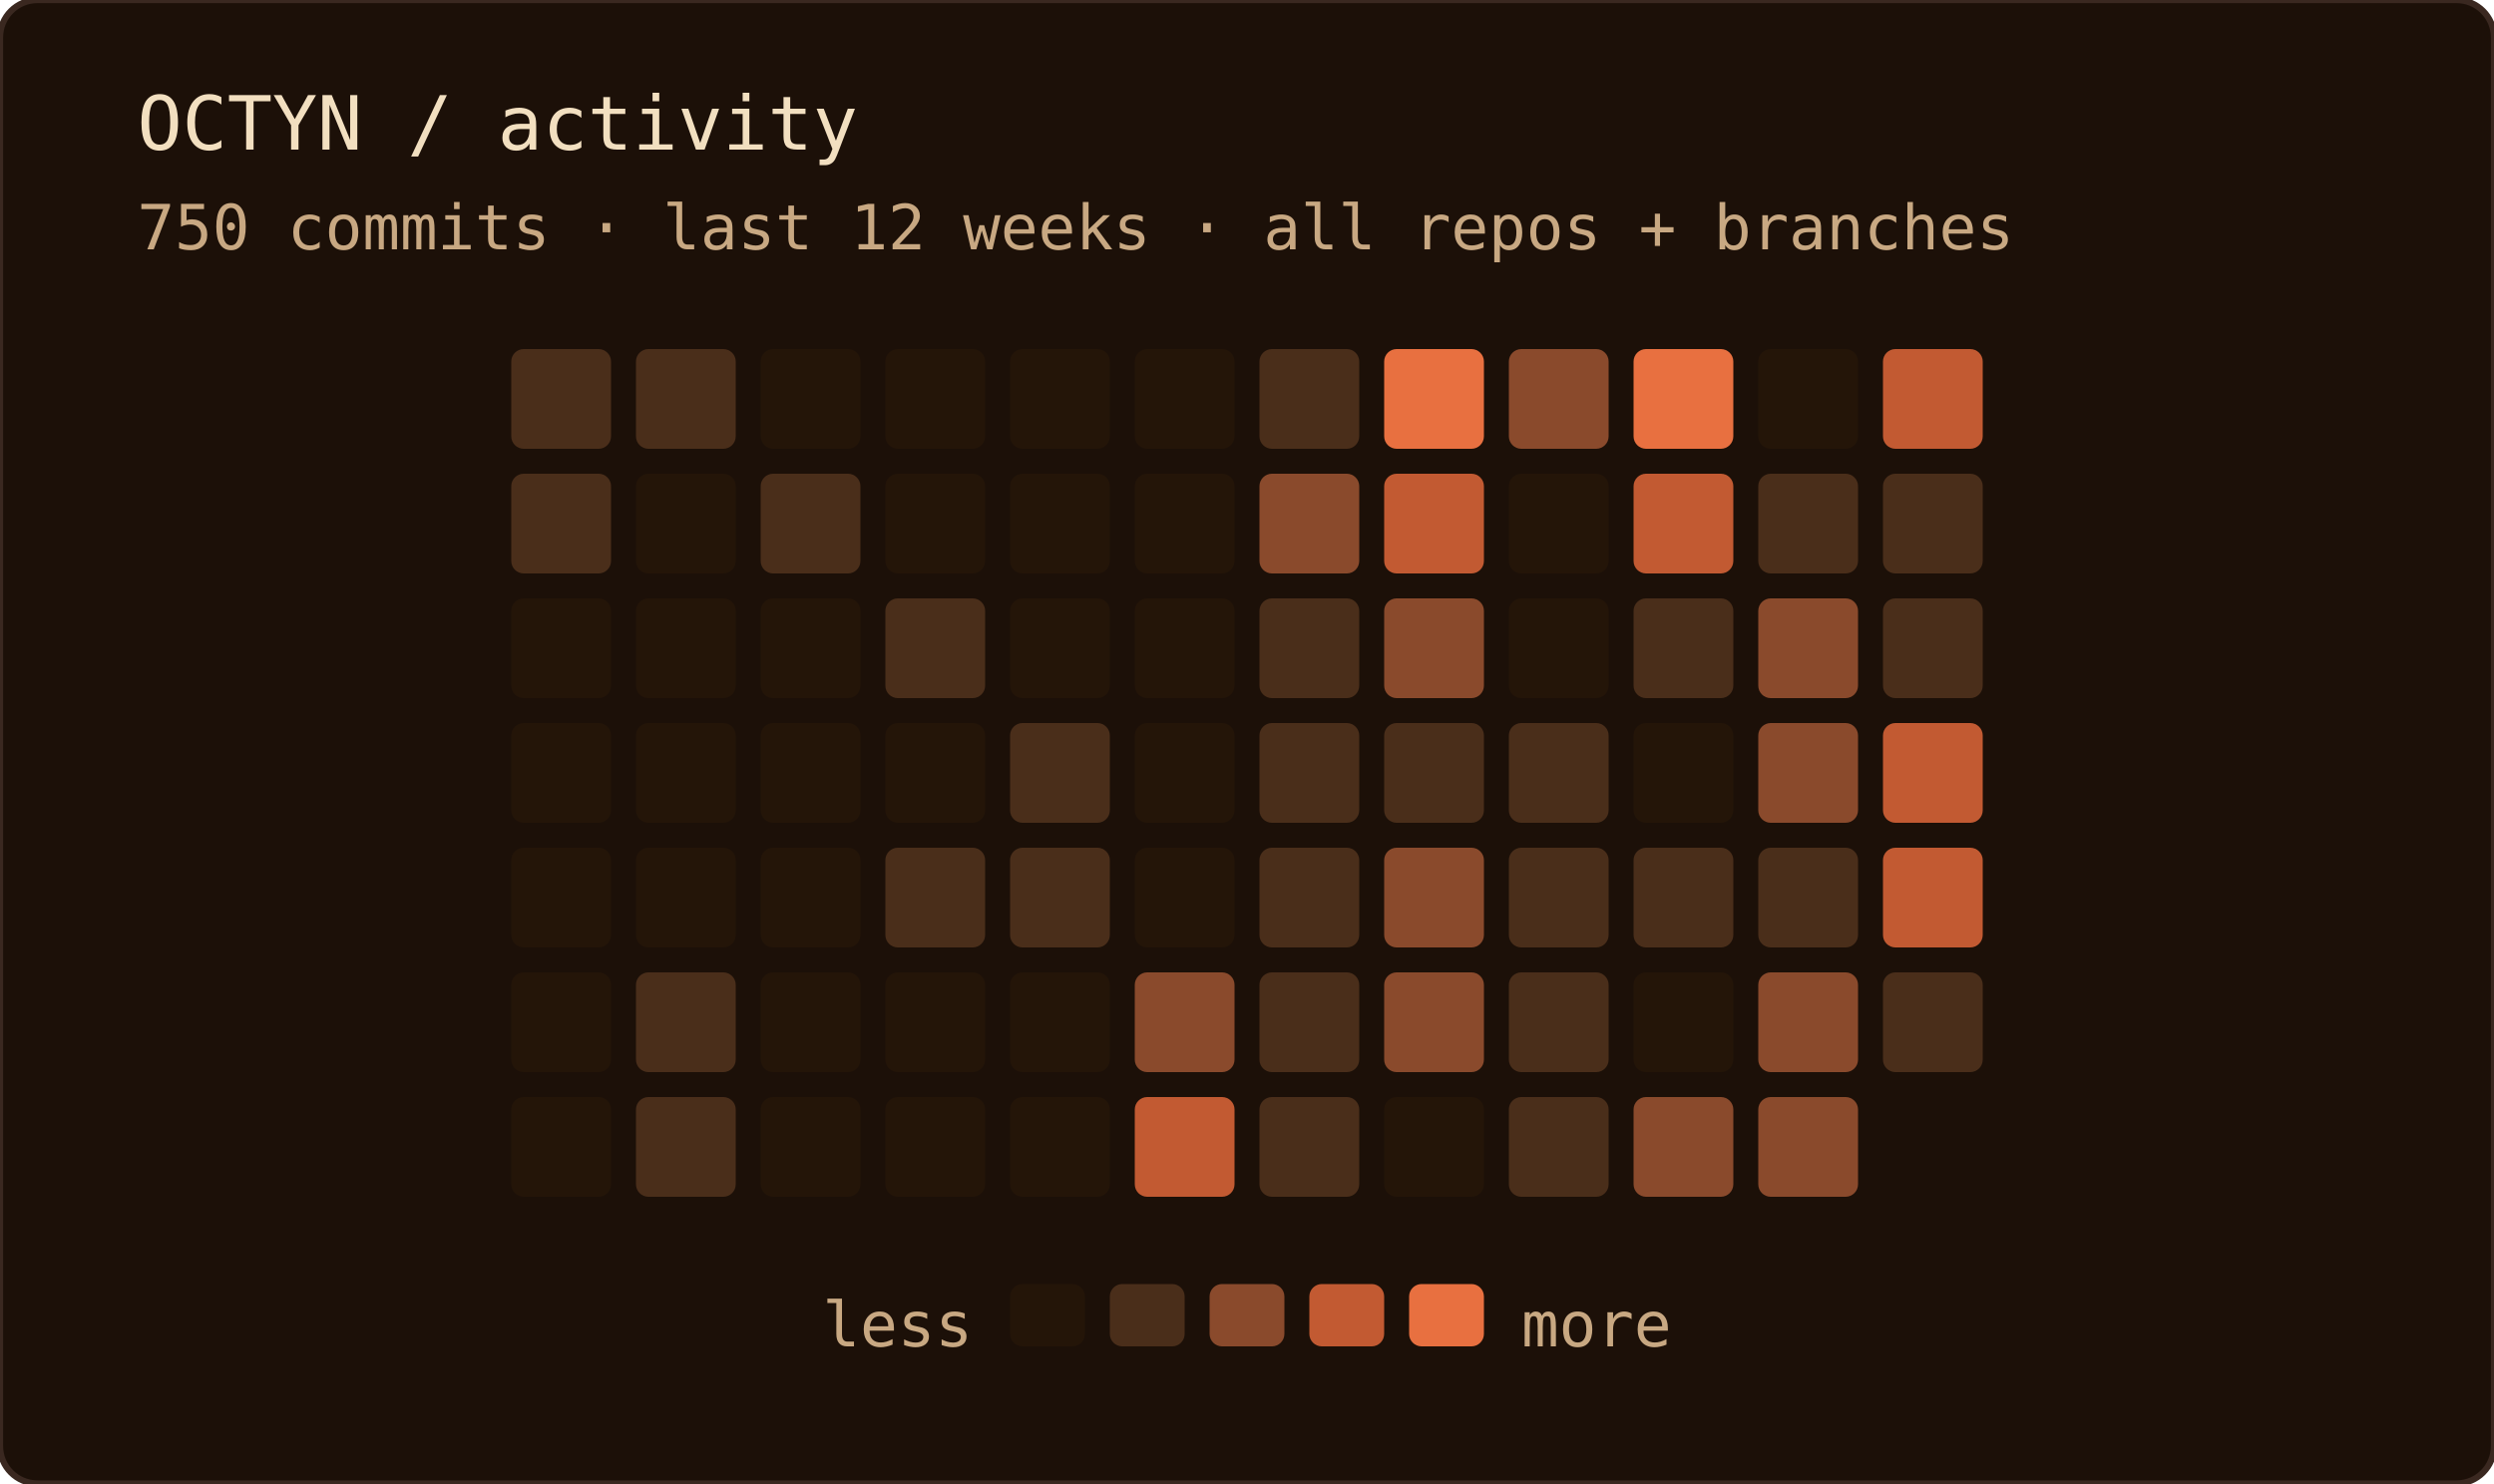
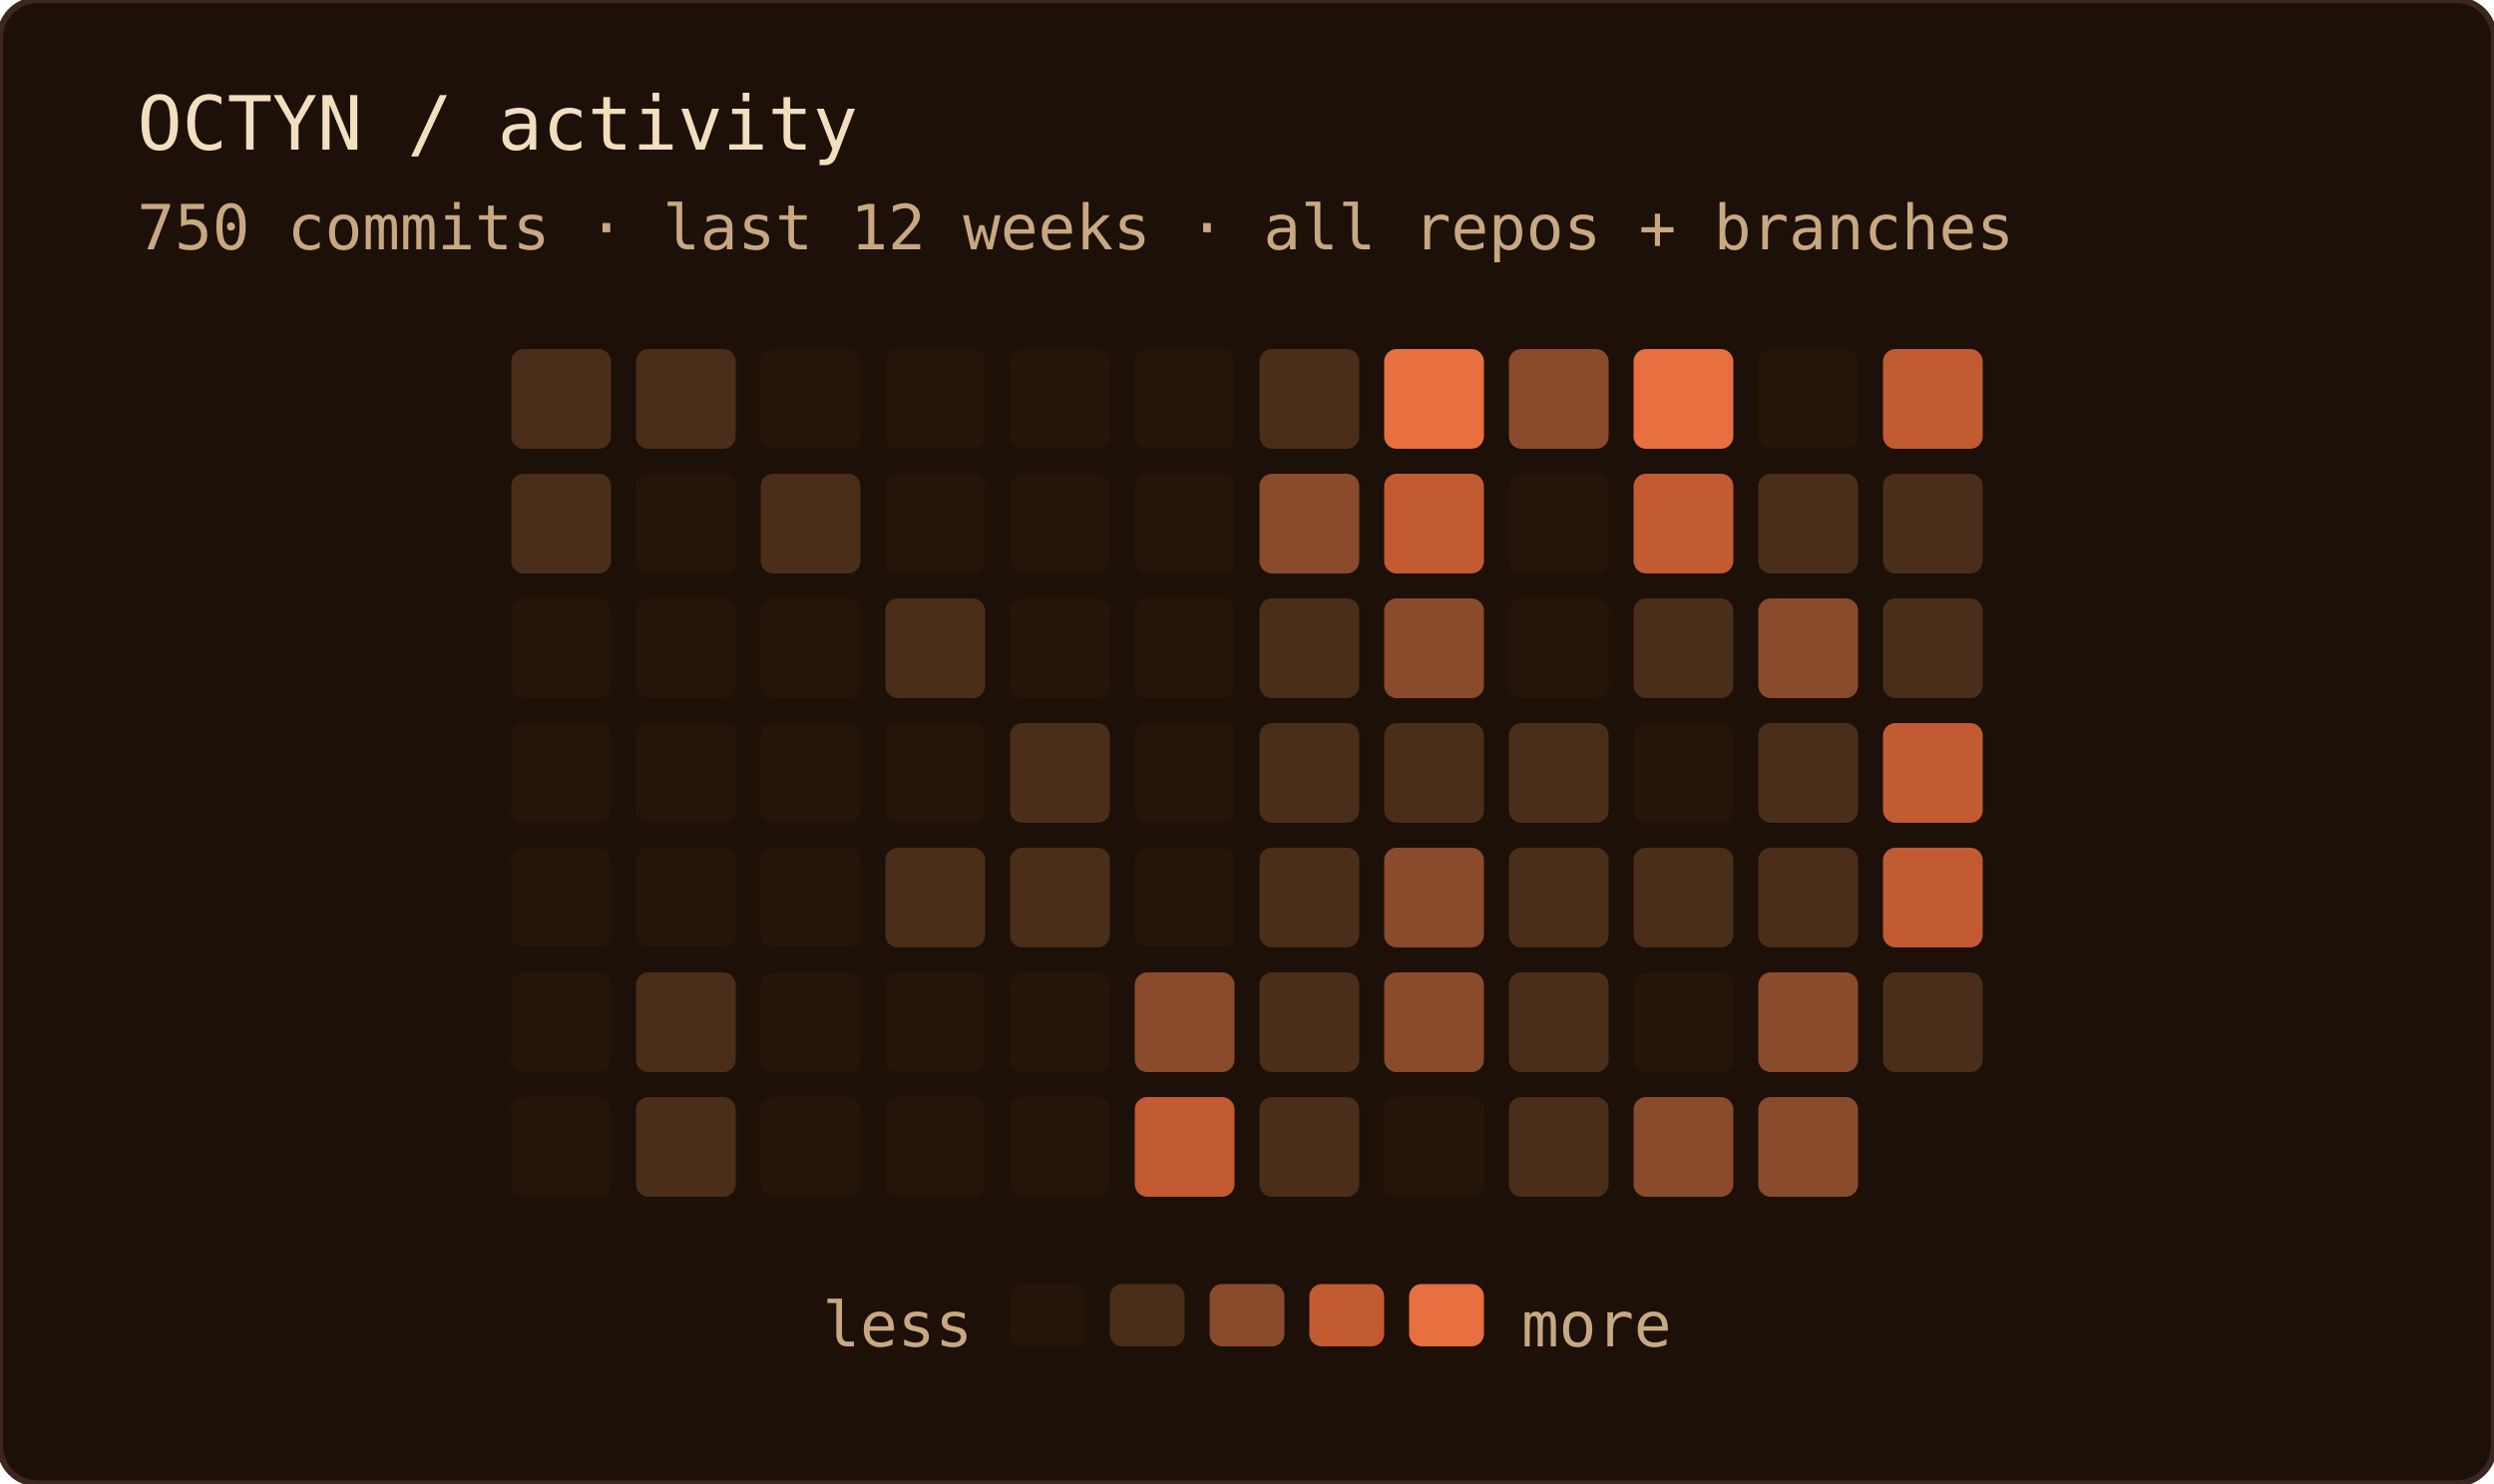
<svg xmlns="http://www.w3.org/2000/svg" width="400" height="238" role="img" aria-label="OCTYN commit activity — last 12 weeks · all repos + branches">
  <rect width="100%" height="100%" rx="6" fill="#1c1008" />
  <rect width="100%" height="100%" rx="6" fill="none" stroke="#3a2820" stroke-width="1" />
  <text x="22" y="24" font-family="'JetBrains Mono', 'Fira Code', ui-monospace, SFMono-Regular, Menlo, monospace" font-size="12" fill="#f2dfc0">OCTYN / activity</text>
  <text x="22" y="40" font-family="'JetBrains Mono', 'Fira Code', ui-monospace, SFMono-Regular, Menlo, monospace" font-size="10" fill="#c8a882">750 commits · last 12 weeks · all repos + branches</text>
  <rect x="82" y="56" width="16" height="16" rx="2" fill="#4a2e1a" />
  <rect x="82" y="76" width="16" height="16" rx="2" fill="#4a2e1a" />
  <rect x="82" y="96" width="16" height="16" rx="2" fill="#241508" />
  <rect x="82" y="116" width="16" height="16" rx="2" fill="#241508" />
  <rect x="82" y="136" width="16" height="16" rx="2" fill="#241508" />
  <rect x="82" y="156" width="16" height="16" rx="2" fill="#241508" />
  <rect x="82" y="176" width="16" height="16" rx="2" fill="#241508" />
  <rect x="102" y="56" width="16" height="16" rx="2" fill="#4a2e1a" />
  <rect x="102" y="76" width="16" height="16" rx="2" fill="#241508" />
  <rect x="102" y="96" width="16" height="16" rx="2" fill="#241508" />
  <rect x="102" y="116" width="16" height="16" rx="2" fill="#241508" />
  <rect x="102" y="136" width="16" height="16" rx="2" fill="#241508" />
  <rect x="102" y="156" width="16" height="16" rx="2" fill="#4a2e1a" />
  <rect x="102" y="176" width="16" height="16" rx="2" fill="#4a2e1a" />
  <rect x="122" y="56" width="16" height="16" rx="2" fill="#241508" />
  <rect x="122" y="76" width="16" height="16" rx="2" fill="#4a2e1a" />
  <rect x="122" y="96" width="16" height="16" rx="2" fill="#241508" />
  <rect x="122" y="116" width="16" height="16" rx="2" fill="#241508" />
  <rect x="122" y="136" width="16" height="16" rx="2" fill="#241508" />
  <rect x="122" y="156" width="16" height="16" rx="2" fill="#241508" />
  <rect x="122" y="176" width="16" height="16" rx="2" fill="#241508" />
  <rect x="142" y="56" width="16" height="16" rx="2" fill="#241508" />
  <rect x="142" y="76" width="16" height="16" rx="2" fill="#241508" />
  <rect x="142" y="96" width="16" height="16" rx="2" fill="#4a2e1a" />
  <rect x="142" y="116" width="16" height="16" rx="2" fill="#241508" />
  <rect x="142" y="136" width="16" height="16" rx="2" fill="#4a2e1a" />
  <rect x="142" y="156" width="16" height="16" rx="2" fill="#241508" />
  <rect x="142" y="176" width="16" height="16" rx="2" fill="#241508" />
  <rect x="162" y="56" width="16" height="16" rx="2" fill="#241508" />
  <rect x="162" y="76" width="16" height="16" rx="2" fill="#241508" />
  <rect x="162" y="96" width="16" height="16" rx="2" fill="#241508" />
  <rect x="162" y="116" width="16" height="16" rx="2" fill="#4a2e1a" />
  <rect x="162" y="136" width="16" height="16" rx="2" fill="#4a2e1a" />
  <rect x="162" y="156" width="16" height="16" rx="2" fill="#241508" />
  <rect x="162" y="176" width="16" height="16" rx="2" fill="#241508" />
  <rect x="182" y="56" width="16" height="16" rx="2" fill="#241508" />
  <rect x="182" y="76" width="16" height="16" rx="2" fill="#241508" />
  <rect x="182" y="96" width="16" height="16" rx="2" fill="#241508" />
  <rect x="182" y="116" width="16" height="16" rx="2" fill="#241508" />
  <rect x="182" y="136" width="16" height="16" rx="2" fill="#241508" />
  <rect x="182" y="156" width="16" height="16" rx="2" fill="#8a4a2c" />
  <rect x="182" y="176" width="16" height="16" rx="2" fill="#c25a32" />
  <rect x="202" y="56" width="16" height="16" rx="2" fill="#4a2e1a" />
  <rect x="202" y="76" width="16" height="16" rx="2" fill="#8a4a2c" />
  <rect x="202" y="96" width="16" height="16" rx="2" fill="#4a2e1a" />
  <rect x="202" y="116" width="16" height="16" rx="2" fill="#4a2e1a" />
  <rect x="202" y="136" width="16" height="16" rx="2" fill="#4a2e1a" />
  <rect x="202" y="156" width="16" height="16" rx="2" fill="#4a2e1a" />
  <rect x="202" y="176" width="16" height="16" rx="2" fill="#4a2e1a" />
  <rect x="222" y="56" width="16" height="16" rx="2" fill="#e87040" />
  <rect x="222" y="76" width="16" height="16" rx="2" fill="#c25a32" />
  <rect x="222" y="96" width="16" height="16" rx="2" fill="#8a4a2c" />
  <rect x="222" y="116" width="16" height="16" rx="2" fill="#4a2e1a" />
  <rect x="222" y="136" width="16" height="16" rx="2" fill="#8a4a2c" />
  <rect x="222" y="156" width="16" height="16" rx="2" fill="#8a4a2c" />
  <rect x="222" y="176" width="16" height="16" rx="2" fill="#241508" />
  <rect x="242" y="56" width="16" height="16" rx="2" fill="#8a4a2c" />
  <rect x="242" y="76" width="16" height="16" rx="2" fill="#241508" />
  <rect x="242" y="96" width="16" height="16" rx="2" fill="#241508" />
  <rect x="242" y="116" width="16" height="16" rx="2" fill="#4a2e1a" />
  <rect x="242" y="136" width="16" height="16" rx="2" fill="#4a2e1a" />
  <rect x="242" y="156" width="16" height="16" rx="2" fill="#4a2e1a" />
  <rect x="242" y="176" width="16" height="16" rx="2" fill="#4a2e1a" />
  <rect x="262" y="56" width="16" height="16" rx="2" fill="#e87040" />
  <rect x="262" y="76" width="16" height="16" rx="2" fill="#c25a32" />
  <rect x="262" y="96" width="16" height="16" rx="2" fill="#4a2e1a" />
  <rect x="262" y="116" width="16" height="16" rx="2" fill="#241508" />
  <rect x="262" y="136" width="16" height="16" rx="2" fill="#4a2e1a" />
  <rect x="262" y="156" width="16" height="16" rx="2" fill="#241508" />
  <rect x="262" y="176" width="16" height="16" rx="2" fill="#8a4a2c" />
  <rect x="282" y="56" width="16" height="16" rx="2" fill="#241508" />
  <rect x="282" y="76" width="16" height="16" rx="2" fill="#4a2e1a" />
  <rect x="282" y="96" width="16" height="16" rx="2" fill="#8a4a2c" />
-   <rect x="282" y="116" width="16" height="16" rx="2" fill="#8a4a2c" />
+   <rect x="282" y="116" width="16" height="16" rx="2" fill="#4a2e1a" />
  <rect x="282" y="136" width="16" height="16" rx="2" fill="#4a2e1a" />
  <rect x="282" y="156" width="16" height="16" rx="2" fill="#8a4a2c" />
  <rect x="282" y="176" width="16" height="16" rx="2" fill="#8a4a2c" />
  <rect x="302" y="56" width="16" height="16" rx="2" fill="#c25a32" />
  <rect x="302" y="76" width="16" height="16" rx="2" fill="#4a2e1a" />
  <rect x="302" y="96" width="16" height="16" rx="2" fill="#4a2e1a" />
  <rect x="302" y="116" width="16" height="16" rx="2" fill="#c25a32" />
  <rect x="302" y="136" width="16" height="16" rx="2" fill="#c25a32" />
  <rect x="302" y="156" width="16" height="16" rx="2" fill="#4a2e1a" />
  <text x="156" y="216" text-anchor="end" font-family="'JetBrains Mono', 'Fira Code', ui-monospace, SFMono-Regular, Menlo, monospace" font-size="10" fill="#c8a882">less</text>
  <rect x="162" y="206" width="12" height="10" rx="2" fill="#241508" />
  <rect x="178" y="206" width="12" height="10" rx="2" fill="#4a2e1a" />
  <rect x="194" y="206" width="12" height="10" rx="2" fill="#8a4a2c" />
  <rect x="210" y="206" width="12" height="10" rx="2" fill="#c25a32" />
  <rect x="226" y="206" width="12" height="10" rx="2" fill="#e87040" />
  <text x="244" y="216" font-family="'JetBrains Mono', 'Fira Code', ui-monospace, SFMono-Regular, Menlo, monospace" font-size="10" fill="#c8a882">more</text>
</svg>
